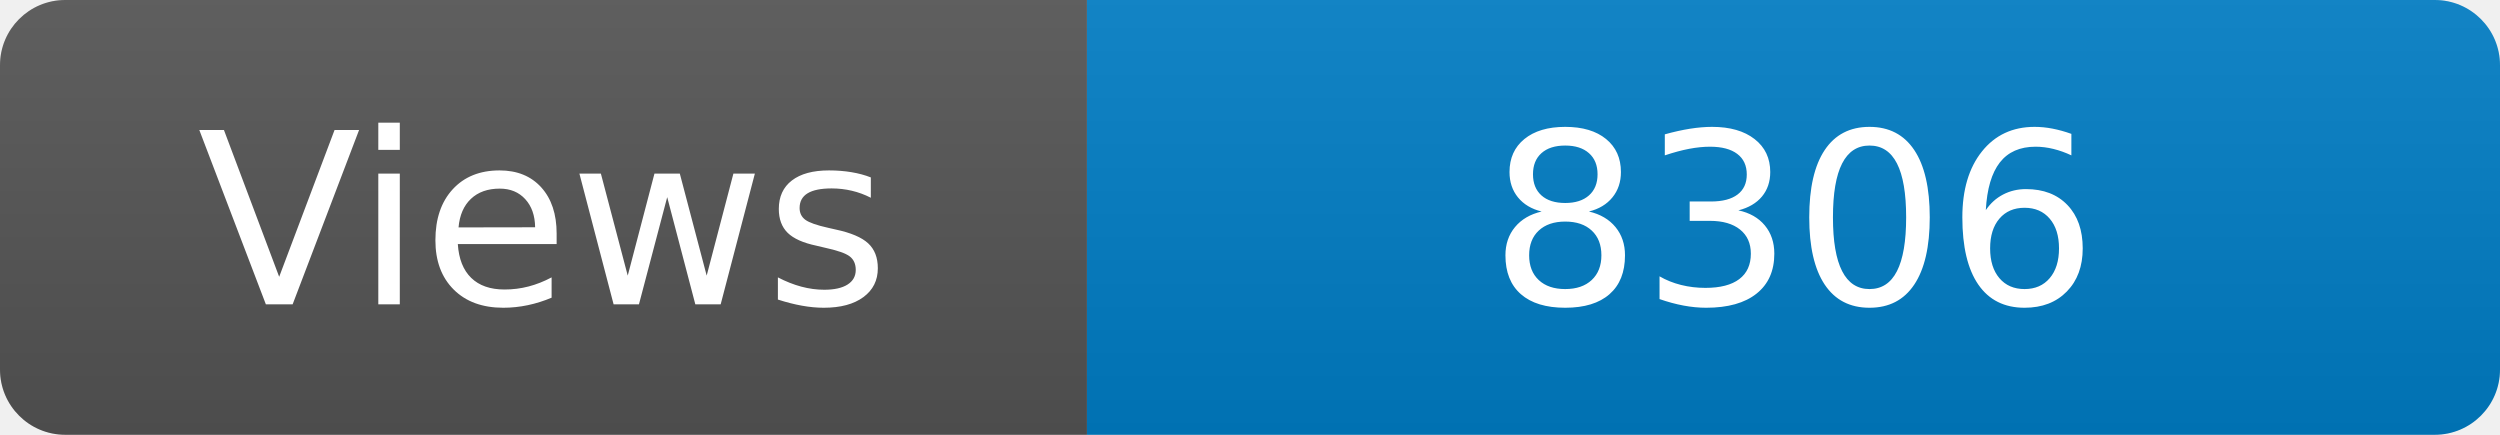
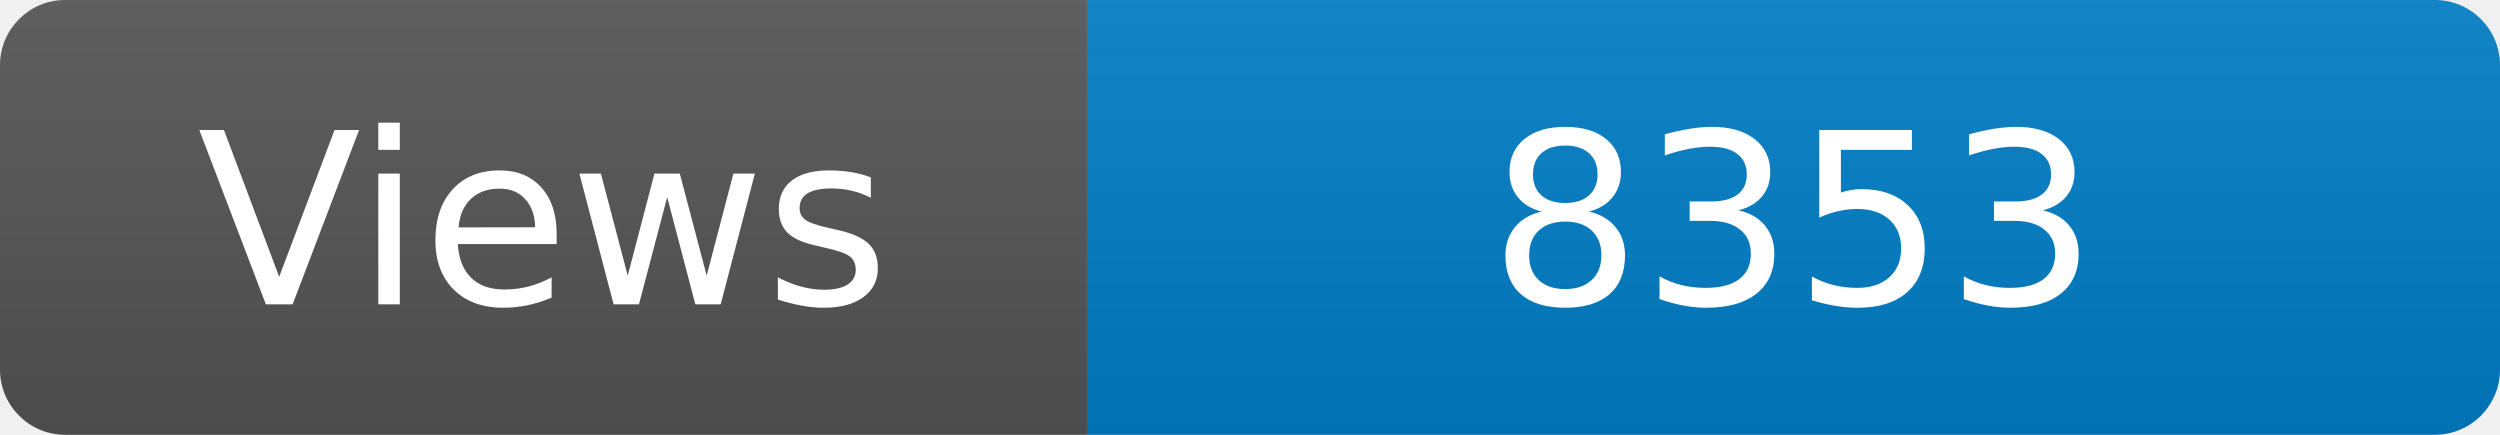
<svg xmlns="http://www.w3.org/2000/svg" width="115" height="20" role="img" aria-label="Maintained?: yes">
  <linearGradient id="s" x2="0" y2="100%">
    <stop offset="0" stop-color="#bbb" stop-opacity=".1" />
    <stop offset="1" stop-opacity=".1" />
  </linearGradient>
  <clipPath id="r">
    <rect width="115" height="20" rx="3" fill="#fff" />
  </clipPath>
  <g clip-path="url(#r)">
    <rect width="50" height="20" fill="#555" />
    <rect x="50" width="160" height="20" fill="#007ec6" />
    <rect width="115" height="20" fill="url(#s)" />
  </g>
  <g fill="#fff" text-anchor="middle" font-family="Verdana,Geneva,DejaVu Sans,sans-serif" font-size="110">
    <text x="250" y="140" transform="scale(.1)" fill="#fff">Views</text>
-     <text x="825" y="140" transform="scale(.1)" fill="#fff">8306</text>
+     <text x="825" y="140" transform="scale(.1)" fill="#fff">8353</text>
  </g>
</svg>
